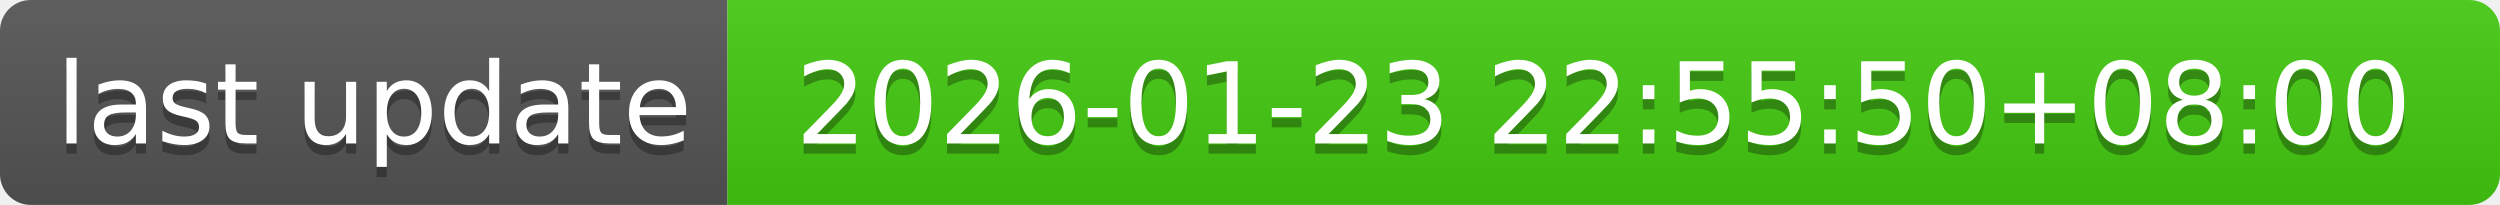
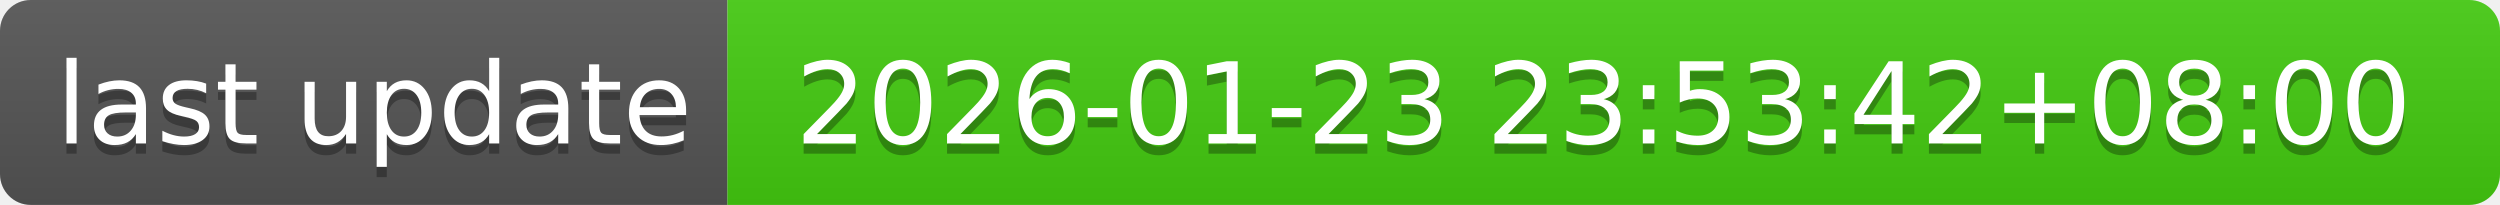
- <svg xmlns="http://www.w3.org/2000/svg" width="244" height="20" role="img" aria-label="last update: 2026-01-23 22:55:50+08:00">
+ <svg xmlns="http://www.w3.org/2000/svg" width="244" height="20" role="img" aria-label="last update: 2026-01-23 23:53:42+08:00">
  <linearGradient id="s" x2="0" y2="100%">
    <stop offset="0" stop-color="#bbb" stop-opacity=".1" />
    <stop offset="1" stop-opacity=".1" />
  </linearGradient>
  <clipPath id="r">
    <rect width="244" height="20" rx="3" fill="#fff" />
  </clipPath>
  <g clip-path="url(#r)">
    <rect width="71" height="20" fill="#555" />
    <rect x="71" width="173" height="20" fill="#4c1" />
    <rect width="244" height="20" fill="url(#s)" />
  </g>
  <g fill="#fff" text-anchor="middle" font-family="Verdana,Geneva,DejaVu Sans,sans-serif" text-rendering="geometricPrecision" font-size="110">
    <text aria-hidden="true" x="365" y="150" fill="#010101" fill-opacity=".3" transform="scale(.1)" textLength="610">last update</text>
    <text x="365" y="140" transform="scale(.1)" fill="#fff" textLength="610">last update</text>
-     <text aria-hidden="true" x="1565" y="150" fill="#010101" fill-opacity=".3" transform="scale(.1)" textLength="1630">2026-01-23 22:55:50+08:00</text>
-     <text x="1565" y="140" transform="scale(.1)" fill="#fff" textLength="1630">2026-01-23 22:55:50+08:00</text>
+     <text aria-hidden="true" x="1565" y="150" fill="#010101" fill-opacity=".3" transform="scale(.1)" textLength="1630">2026-01-23 23:53:42+08:00</text>
+     <text x="1565" y="140" transform="scale(.1)" fill="#fff" textLength="1630">2026-01-23 23:53:42+08:00</text>
  </g>
</svg>
